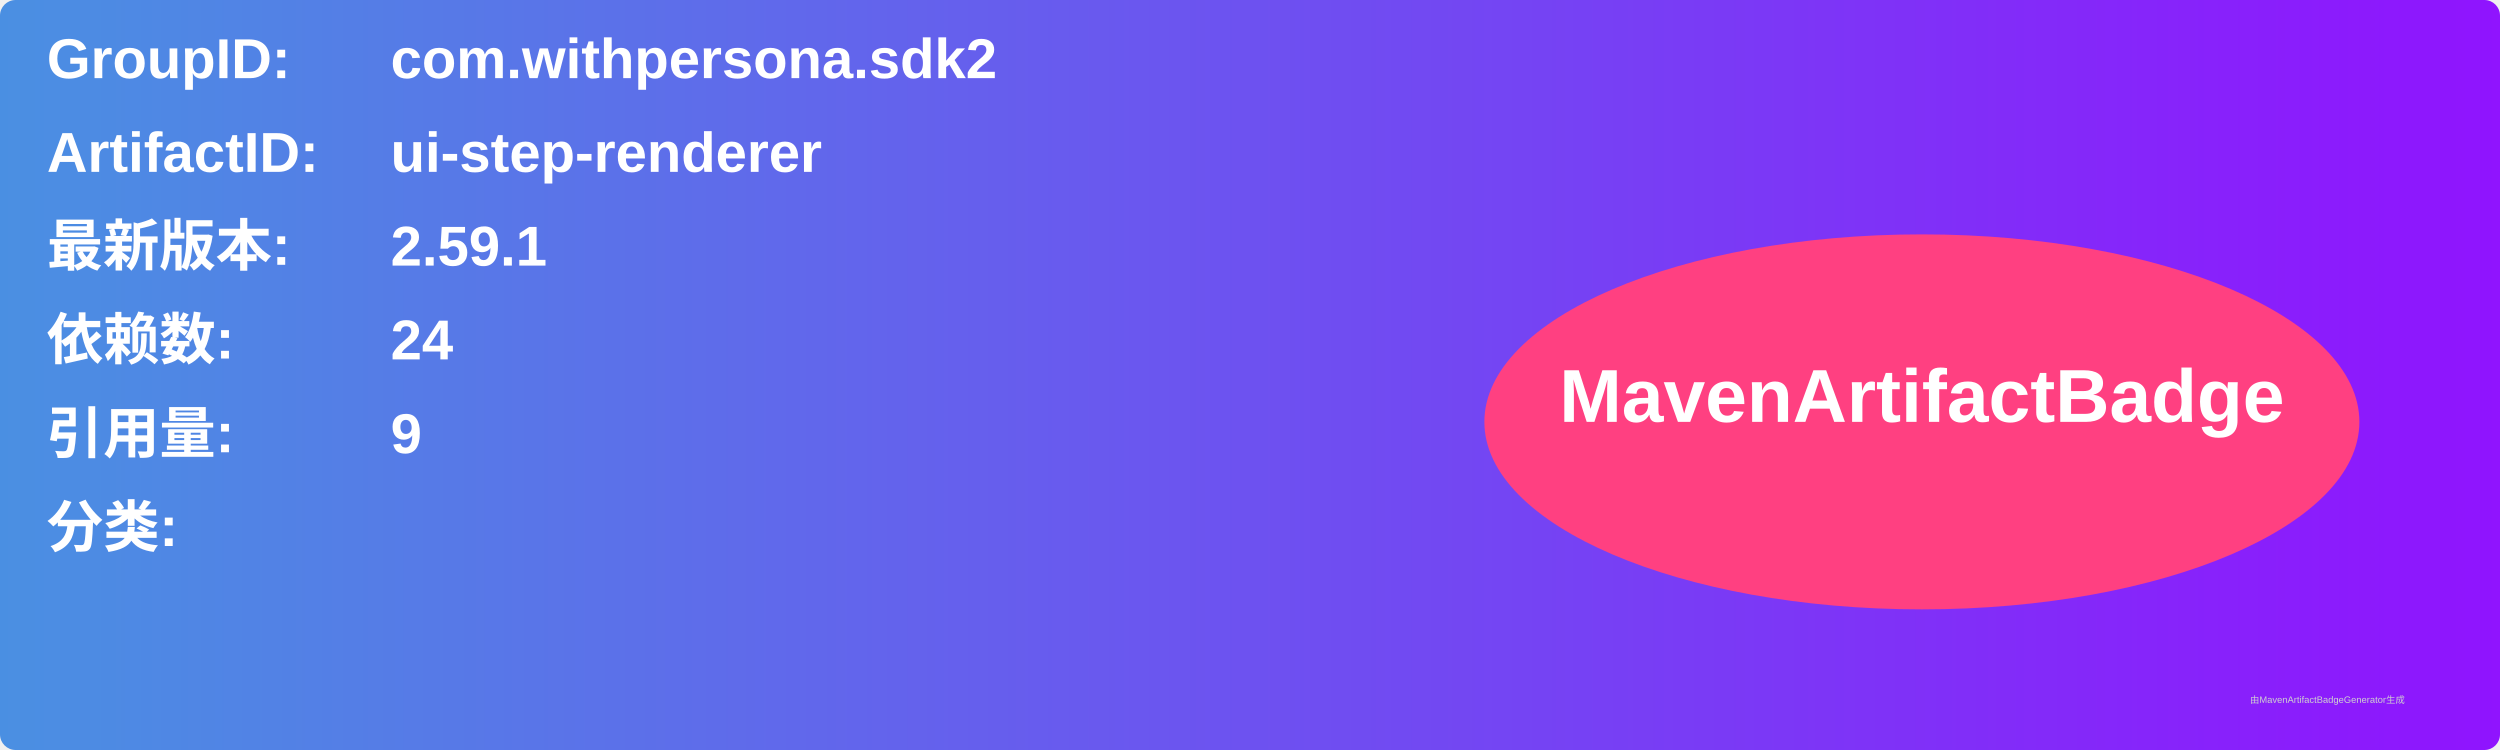
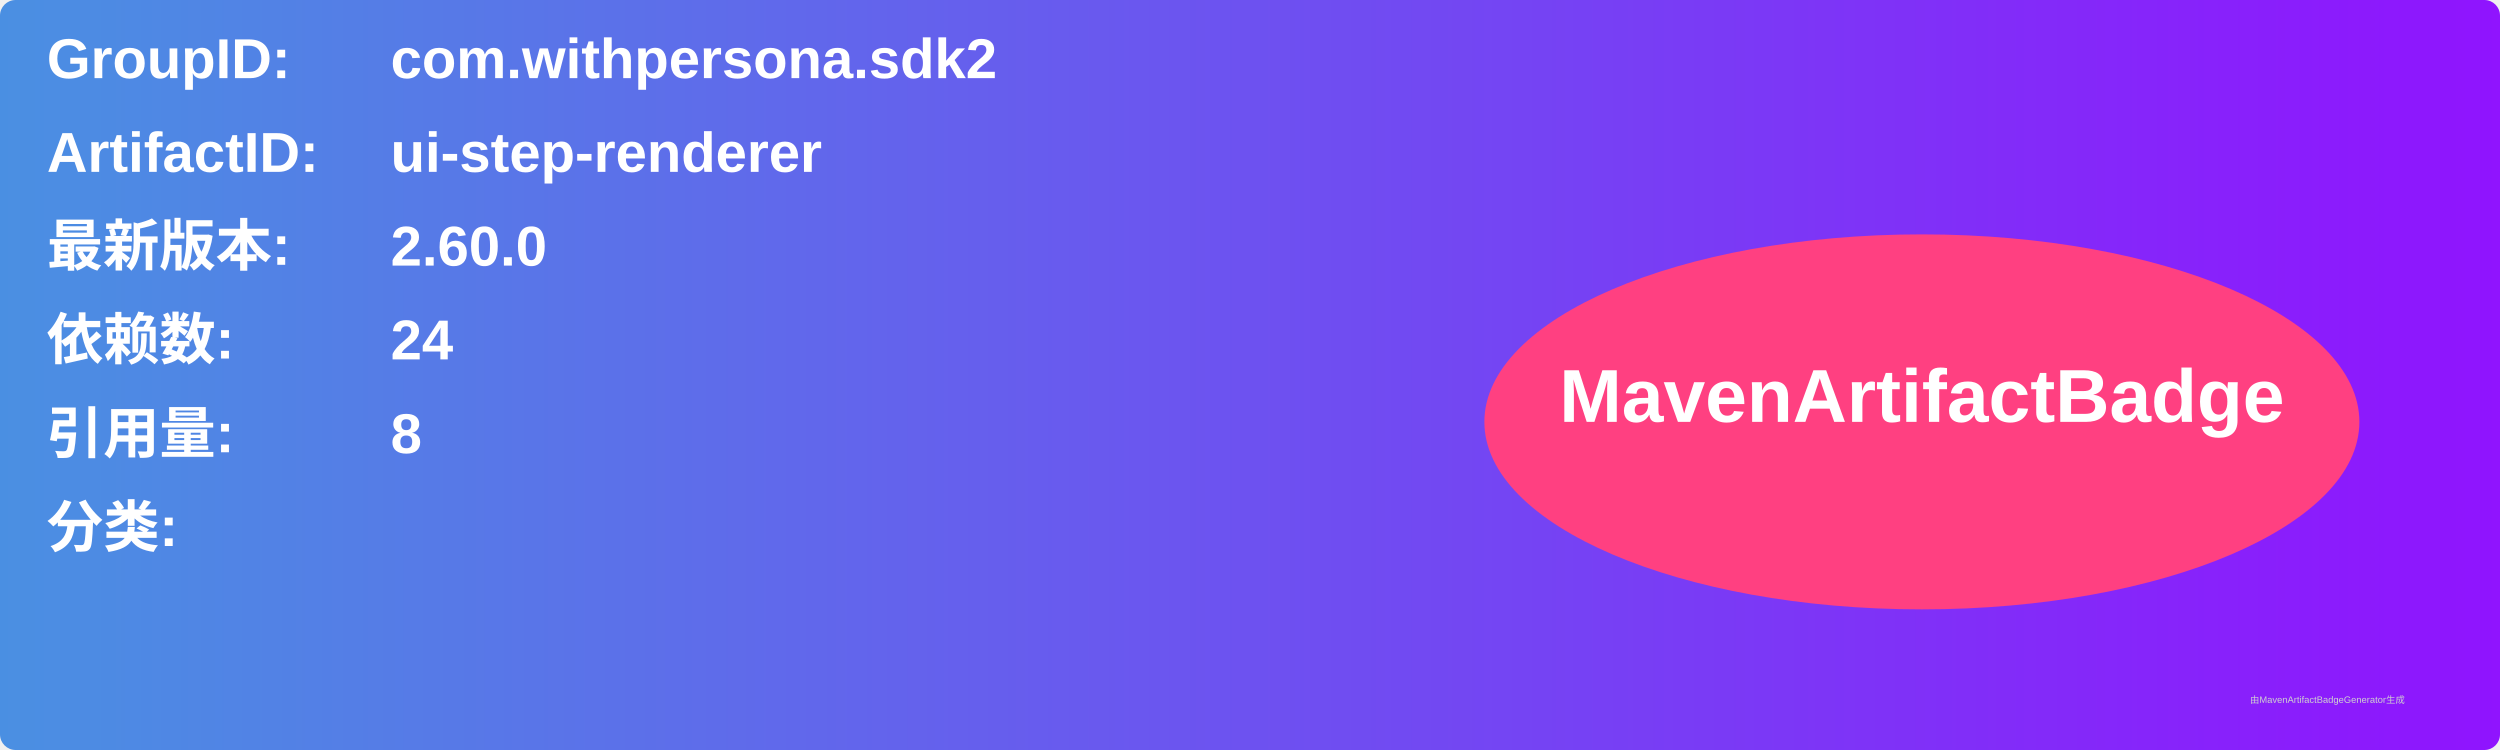
<svg xmlns="http://www.w3.org/2000/svg" width="800" height="240" viewBox="0 0 800 240">
  <linearGradient id="grad" x1="0%" y1="0%" x2="100%" y2="0%">
    <stop offset="0%" stop-color="#4a90e2" />
    <stop offset="100%" stop-color="#9013fe" />
  </linearGradient>
  <rect width="100%" height="100%" rx="5" ry="5" fill="url(#grad)" />
  <g transform="translate(15, 15)">
    <text x="0" y="10" font-family="Arial" font-size="18" fill="white" font-weight="bold" width="260">GroupID:</text>
    <text x="110" y="10" font-family="Arial" font-size="18" fill="white" font-weight="bold" width="460">com.withpersona.sdk2</text>
    <text x="0" y="40" font-family="Arial" font-size="18" fill="white" font-weight="bold" width="260">ArtifactID:</text>
    <text x="110" y="40" font-family="Arial" font-size="18" fill="white" font-weight="bold" width="460">ui-step-renderer</text>
    <text x="0" y="70" font-family="Arial" font-size="18" fill="white" font-weight="bold">最新版本:</text>
    <text x="110" y="70" font-family="Arial" font-size="18" fill="white" font-weight="bold">
-       <tspan font-weight="bold">2.59.1</tspan>
+       <tspan font-weight="bold">2.60.0</tspan>
    </text>
    <text x="0" y="100" font-family="Arial" font-size="18" fill="white" font-weight="bold">依赖数: </text>
    <text x="110" y="100" font-family="Arial" font-size="18" fill="white">
      <tspan font-weight="bold">24</tspan>
    </text>
    <text x="0" y="130" font-family="Arial" font-size="18" fill="white" font-weight="bold">引用量: </text>
    <text x="110" y="130" font-family="Arial" font-size="18" fill="white">
-       <tspan font-weight="bold">9</tspan>
+       <tspan font-weight="bold">8</tspan>
    </text>
    <text x="0" y="160" font-family="Arial" font-size="18" fill="white" font-weight="bold">分类:</text>
    <text x="10" y="190" font-family="Arial" font-size="10" fill="white">
      <tspan font-weight="bold" />
    </text>
    <ellipse cx="600" cy="120" rx="140" ry="60" fill="#ff4081" />
    <text x="600" y="120" text-anchor="middle" font-family="Arial" font-size="24" fill="white" font-weight="bold">MavenArtifactBadge</text>
  </g>
  <text x="720" y="225" font-family="Arial" font-size="3" fill="#d0d0d0">由MavenArtifactBadgeGenerator生成</text>
</svg>
